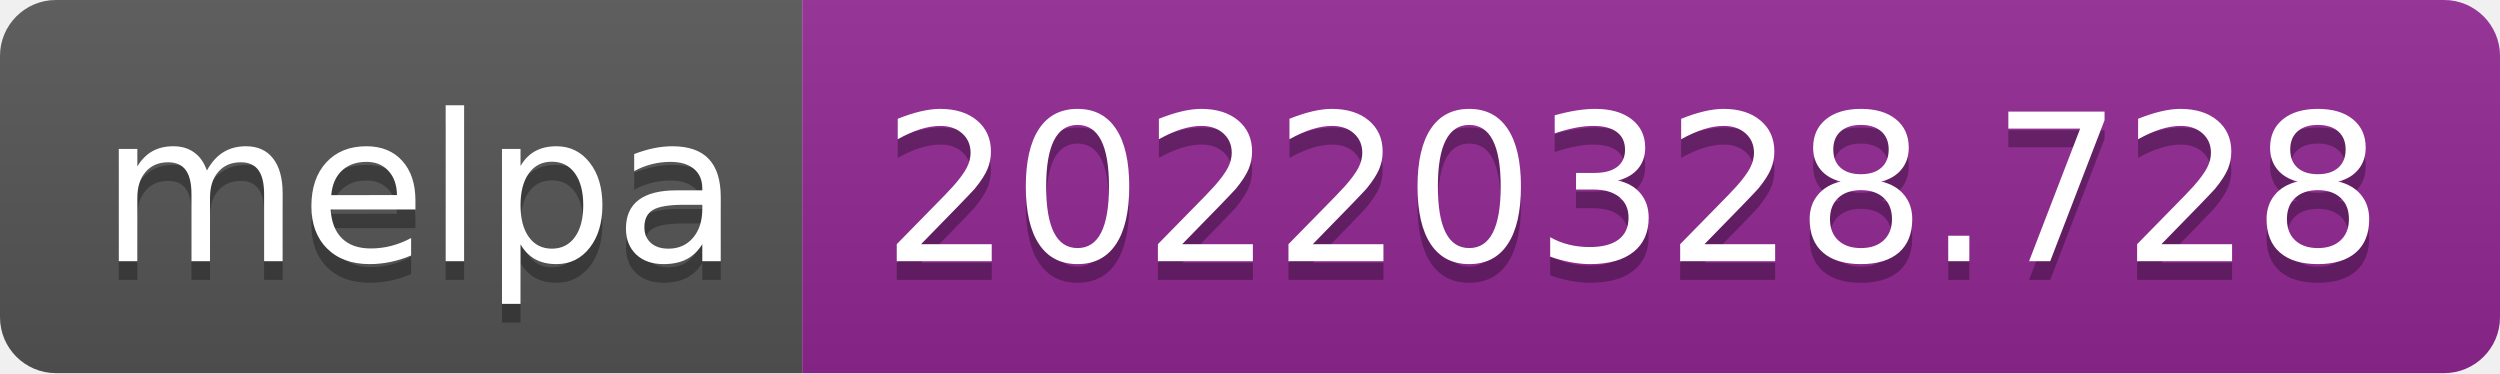
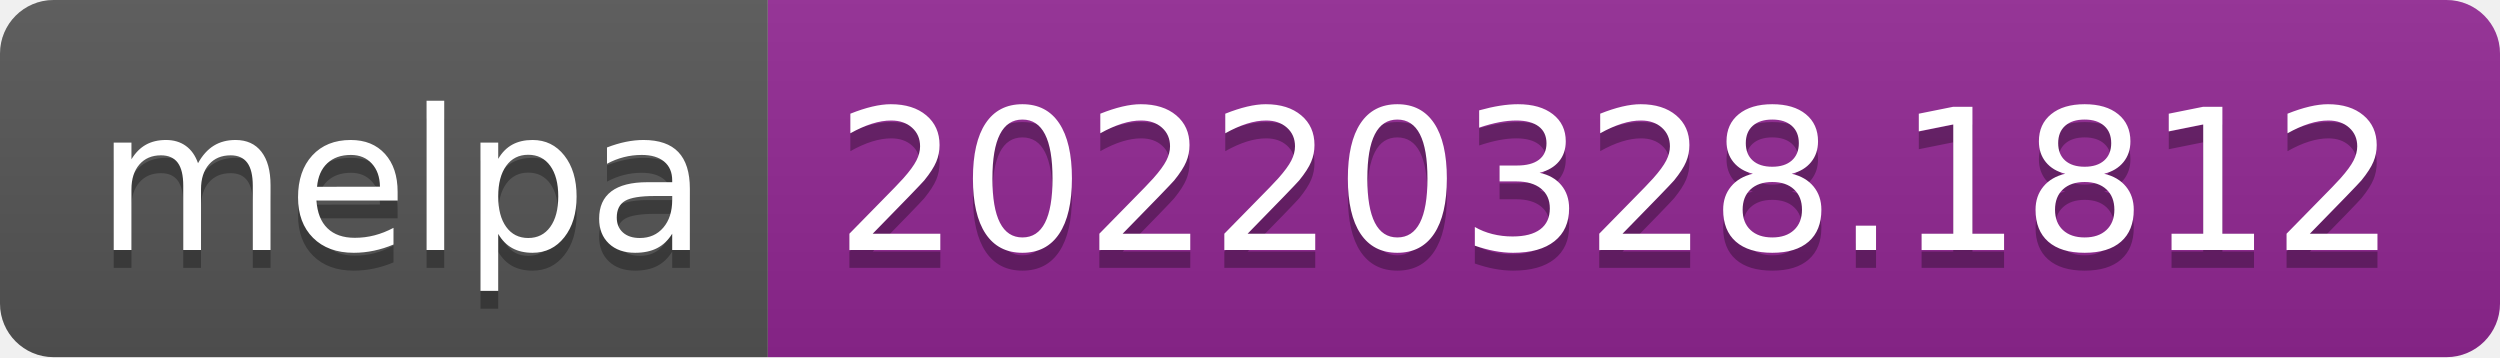
- <svg xmlns="http://www.w3.org/2000/svg" width="134" height="20" role="img" aria-label="melpa: 20220328.728">
+ <svg xmlns="http://www.w3.org/2000/svg" width="140" height="20" role="img" aria-label="melpa: 20220328.1812">
  <linearGradient id="s" x2="0" y2="100%">
    <stop offset="0" stop-color="#bbb" stop-opacity=".1" />
    <stop offset="1" stop-opacity=".1" />
  </linearGradient>
  <clipPath id="r">
-     <rect width="134" height="20" rx="3" fill="#fff" />
+     <rect width="140" height="20" rx="3" fill="#fff" />
  </clipPath>
  <g clip-path="url(#r)">
    <rect width="43" height="20" fill="#555" />
-     <rect x="43" width="91" height="20" fill="#922793" />
-     <rect width="134" height="20" fill="url(#s)" />
+     <rect x="43" width="97" height="20" fill="#922793" />
+     <rect width="140" height="20" fill="url(#s)" />
  </g>
  <g fill="#fff" text-anchor="middle" font-family="Verdana,Geneva,DejaVu Sans,sans-serif" text-rendering="geometricPrecision" font-size="110">
    <text aria-hidden="true" x="225" y="150" fill="#010101" fill-opacity=".3" transform="scale(.1)" textLength="330">melpa</text>
    <text x="225" y="140" transform="scale(.1)" fill="#fff" textLength="330">melpa</text>
-     <text aria-hidden="true" x="875" y="150" fill="#010101" fill-opacity=".3" transform="scale(.1)" textLength="810">20220328.728</text>
-     <text x="875" y="140" transform="scale(.1)" fill="#fff" textLength="810">20220328.728</text>
+     <text aria-hidden="true" x="905" y="150" fill="#010101" fill-opacity=".3" transform="scale(.1)" textLength="870">20220328.1812</text>
+     <text x="905" y="140" transform="scale(.1)" fill="#fff" textLength="870">20220328.1812</text>
  </g>
</svg>
